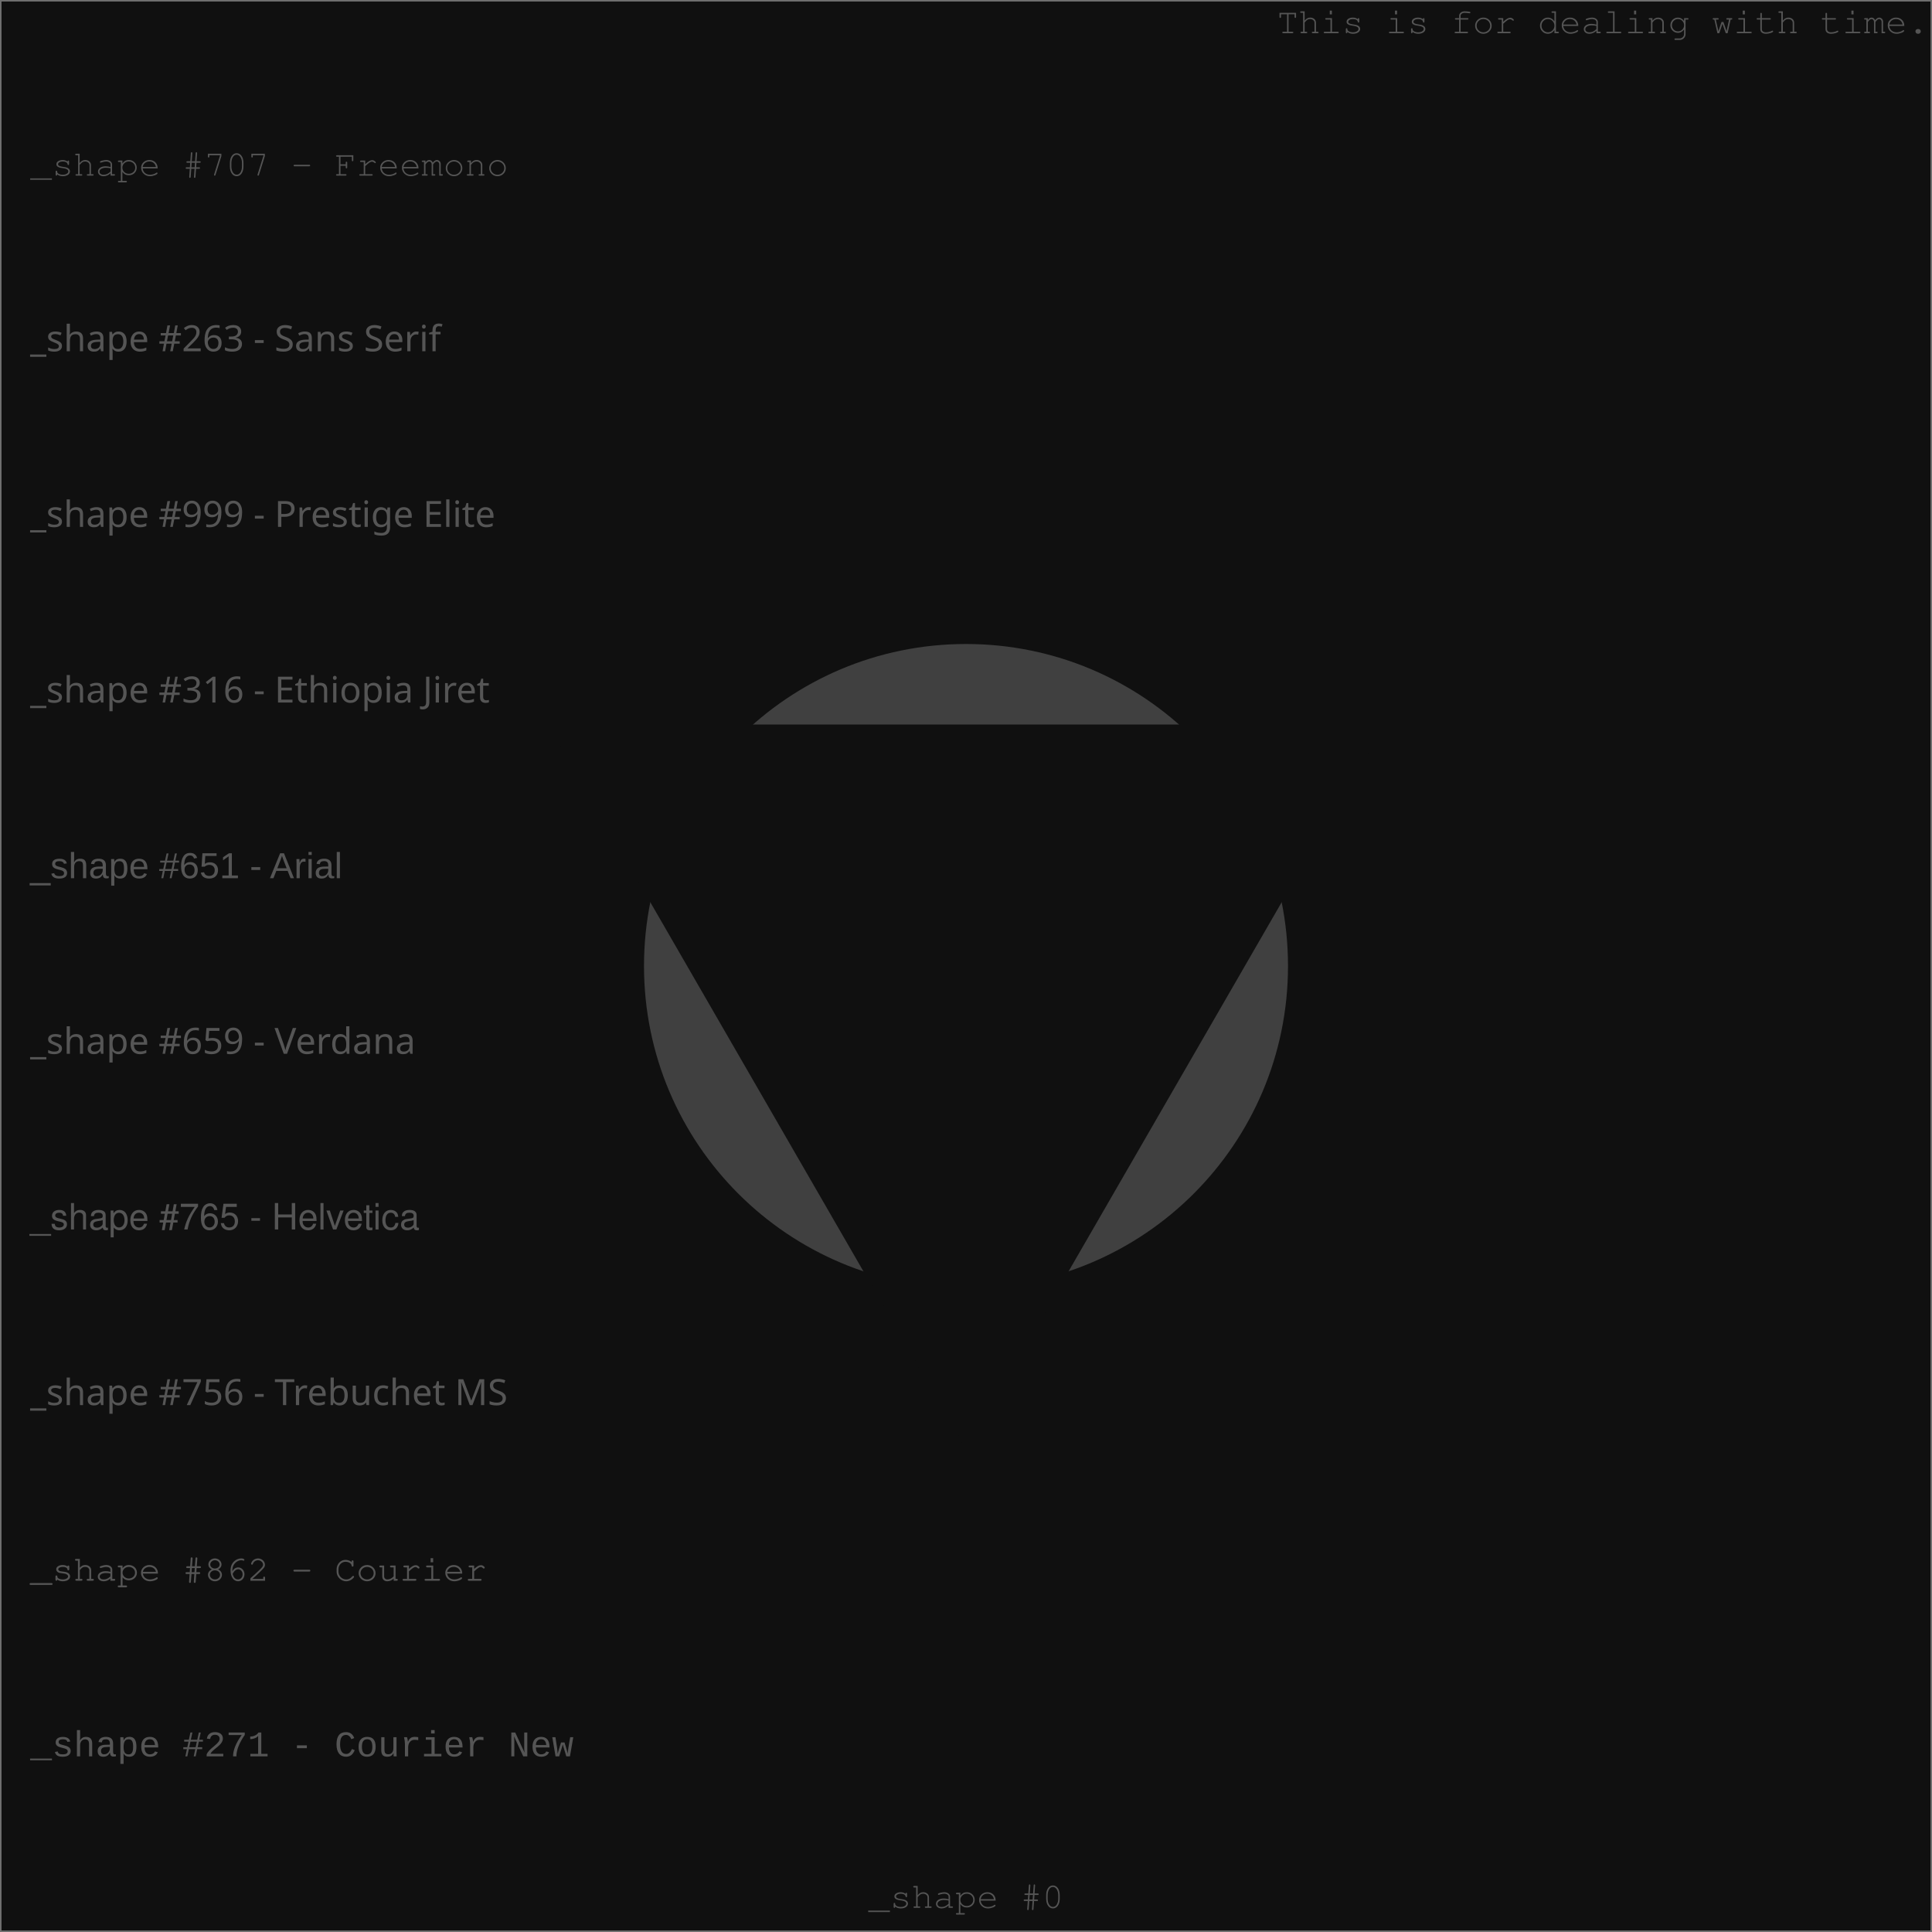
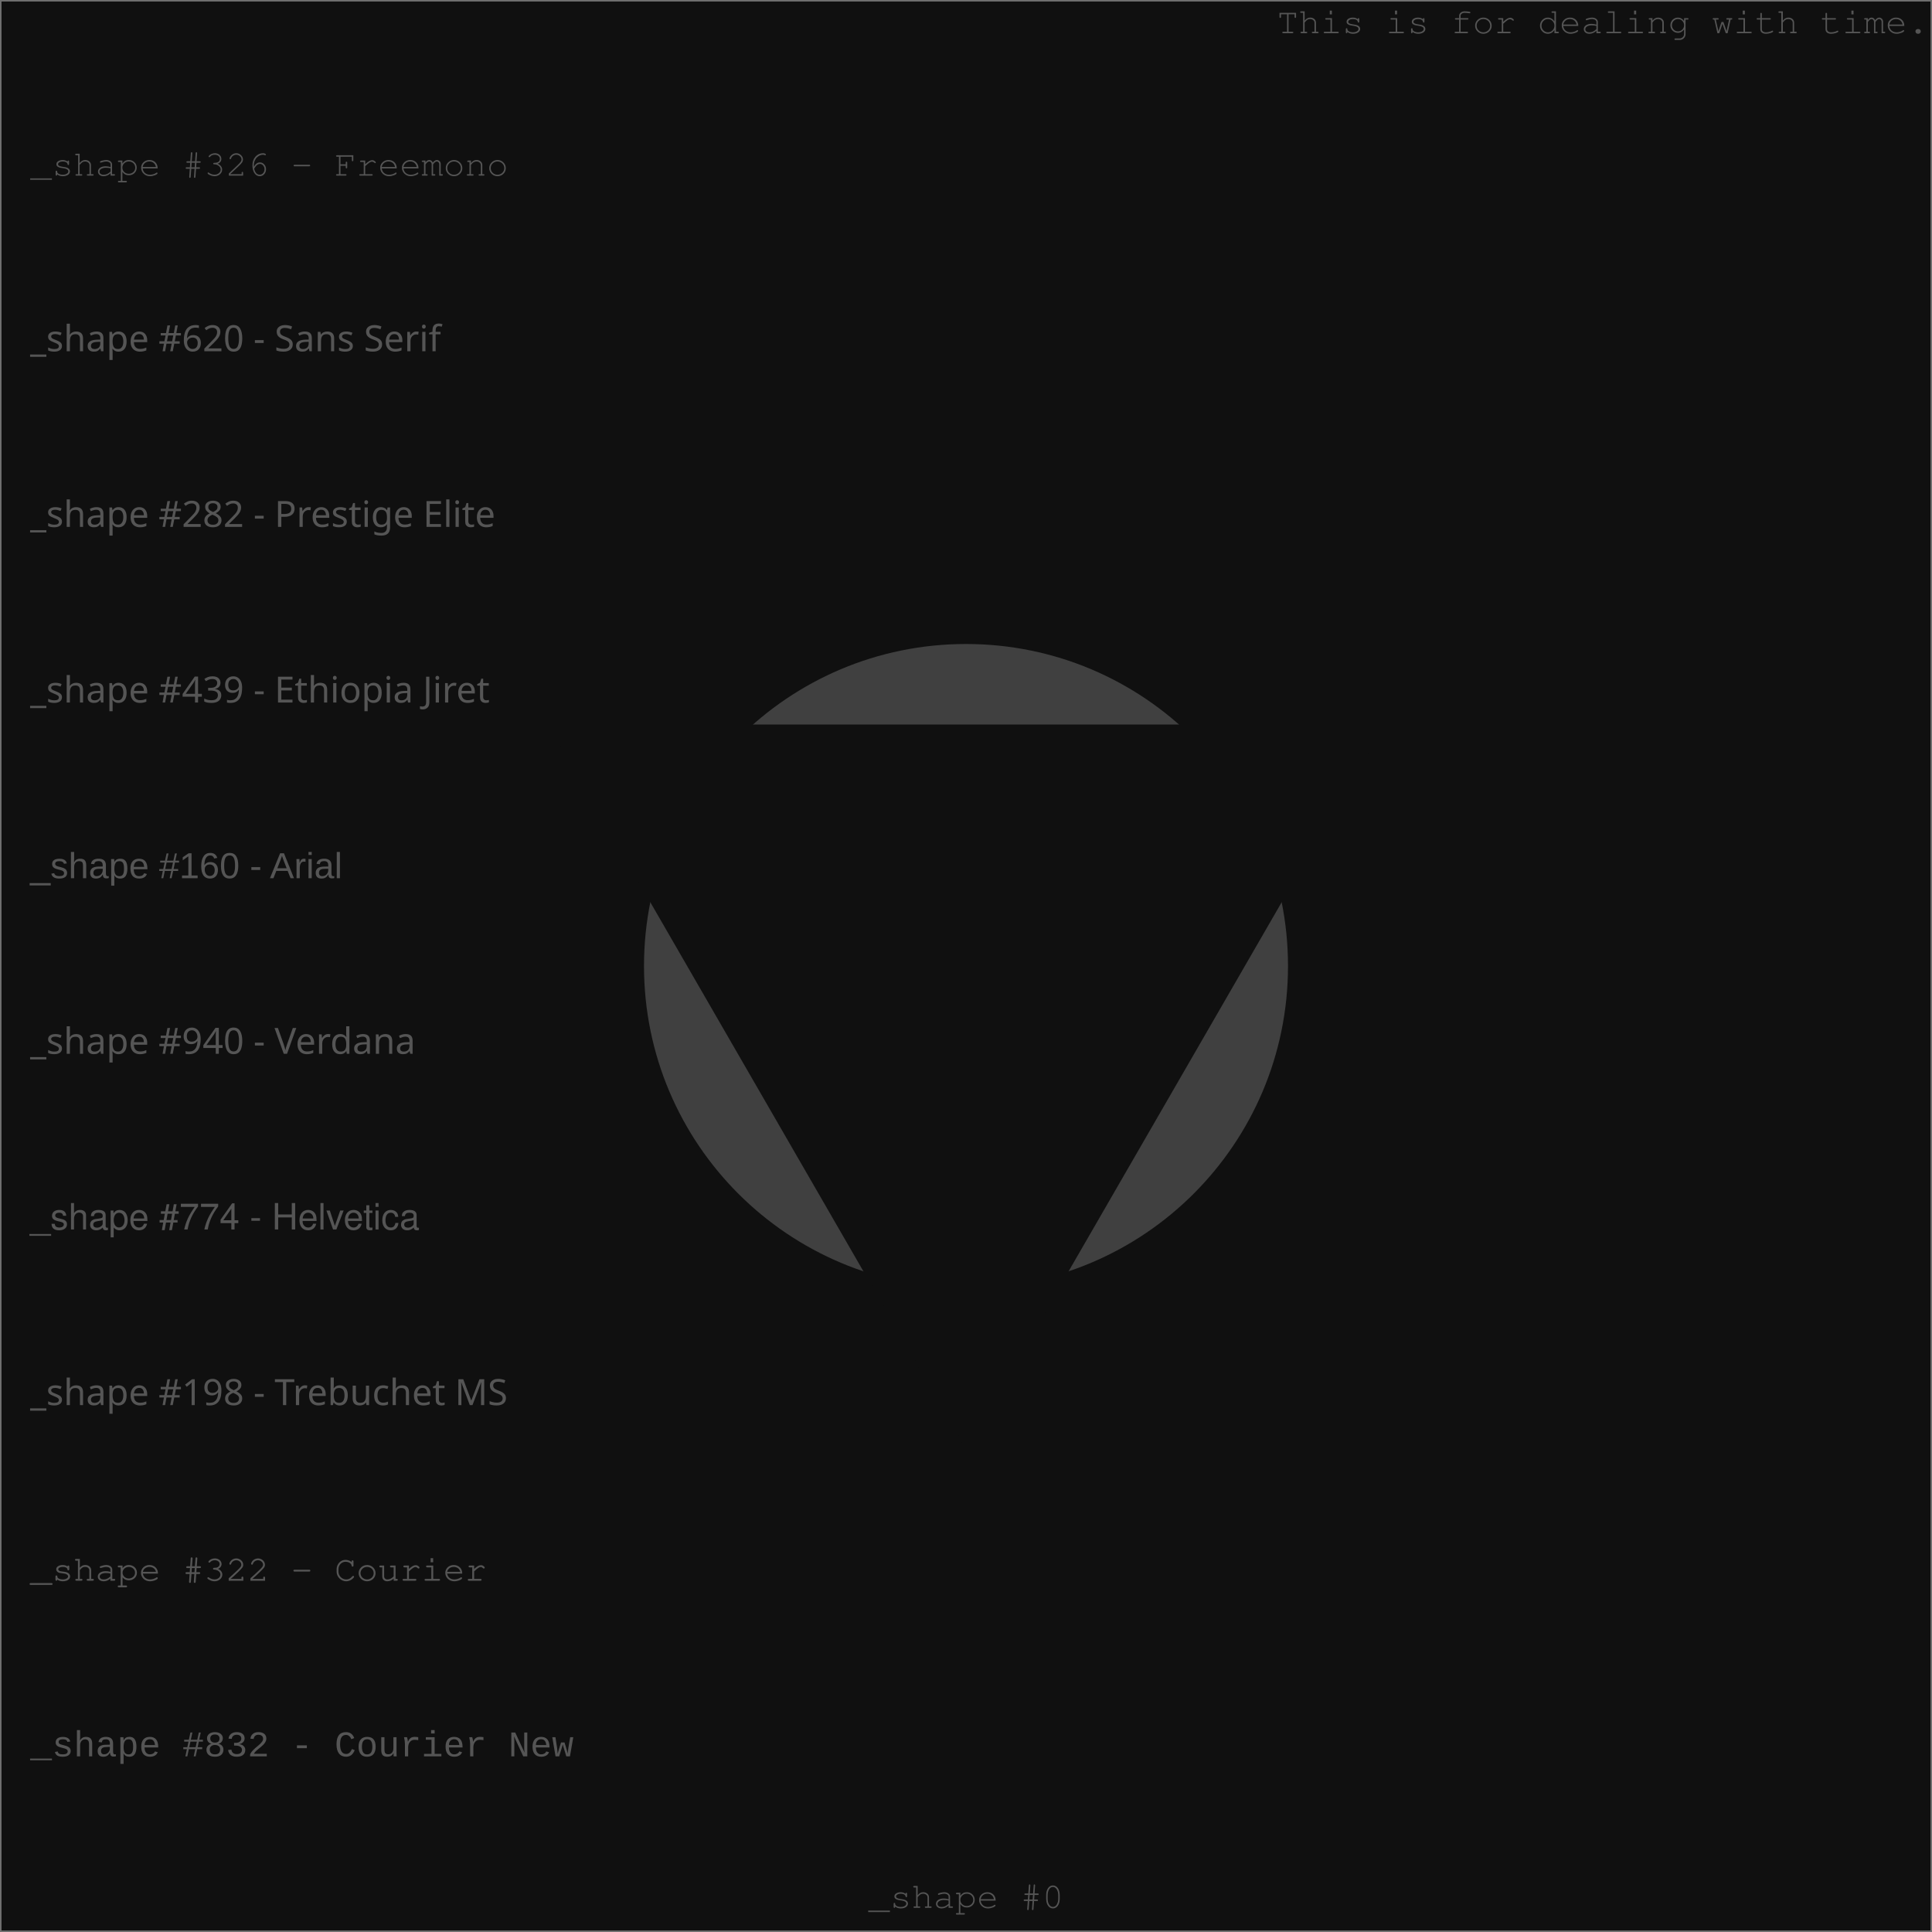
<svg xmlns="http://www.w3.org/2000/svg" width="640" height="640" viewport-fill="#000">
  <defs>
    <style type="text/css">text{ font-family: Freemono, Sans, Arial; fill: #555} 
</style>
  </defs>
  <rect x="0" y="0" width="640" height="640" fill="#101010" stroke="#707070" />
  <circle cx="320" cy="320" r="106.667" fill="#404040" />
  <text x="639" y="11" text-anchor="end">This is for dealing with time.</text>
-   <text x="10" y="58.182" style="font-family: Freemono" class="style" fill="#404040">_shape #707 - Freemono</text>
-   <text x="10" y="116.364" style="font-family: Sans Serif" class="style" fill="#404040">_shape #263 - Sans Serif</text>
-   <text x="10" y="174.545" style="font-family: Prestige Elite" class="style" fill="#404040">_shape #999 - Prestige Elite</text>
-   <text x="10" y="232.727" style="font-family: Ethiopia Jiret" class="style" fill="#404040">_shape #316 - Ethiopia Jiret</text>
-   <text x="10" y="290.909" style="font-family: Arial" class="style" fill="#404040">_shape #651 - Arial</text>
-   <text x="10" y="349.091" style="font-family: Verdana" class="style" fill="#404040">_shape #659 - Verdana</text>
-   <text x="10" y="407.273" style="font-family: Helvetica" class="style" fill="#404040">_shape #765 - Helvetica</text>
-   <text x="10" y="465.455" style="font-family: Trebuchet MS" class="style" fill="#404040">_shape #756 - Trebuchet MS</text>
-   <text x="10" y="523.636" style="font-family: Courier" class="style" fill="#404040">_shape #862 - Courier</text>
-   <text x="10" y="581.818" style="font-family: Courier New" class="style" fill="#404040">_shape #271 - Courier New</text>
+   <text x="10" y="58.182" style="font-family: Freemono" class="style" fill="#404040">_shape #326 - Freemono</text>
+   <text x="10" y="116.364" style="font-family: Sans Serif" class="style" fill="#404040">_shape #620 - Sans Serif</text>
+   <text x="10" y="174.545" style="font-family: Prestige Elite" class="style" fill="#404040">_shape #282 - Prestige Elite</text>
+   <text x="10" y="232.727" style="font-family: Ethiopia Jiret" class="style" fill="#404040">_shape #439 - Ethiopia Jiret</text>
+   <text x="10" y="290.909" style="font-family: Arial" class="style" fill="#404040">_shape #160 - Arial</text>
+   <text x="10" y="349.091" style="font-family: Verdana" class="style" fill="#404040">_shape #940 - Verdana</text>
+   <text x="10" y="407.273" style="font-family: Helvetica" class="style" fill="#404040">_shape #774 - Helvetica</text>
+   <text x="10" y="465.455" style="font-family: Trebuchet MS" class="style" fill="#404040">_shape #198 - Trebuchet MS</text>
+   <text x="10" y="523.636" style="font-family: Courier" class="style" fill="#404040">_shape #322 - Courier</text>
+   <text x="10" y="581.818" style="font-family: Courier New" class="style" fill="#404040">_shape #832 - Courier New</text>
  <path d="M320,480L458.564,240L181.436,240Z" fill="#101010" />
  <text x="320" y="632" text-anchor="middle" fill="#606060">_shape #0</text>
</svg>
